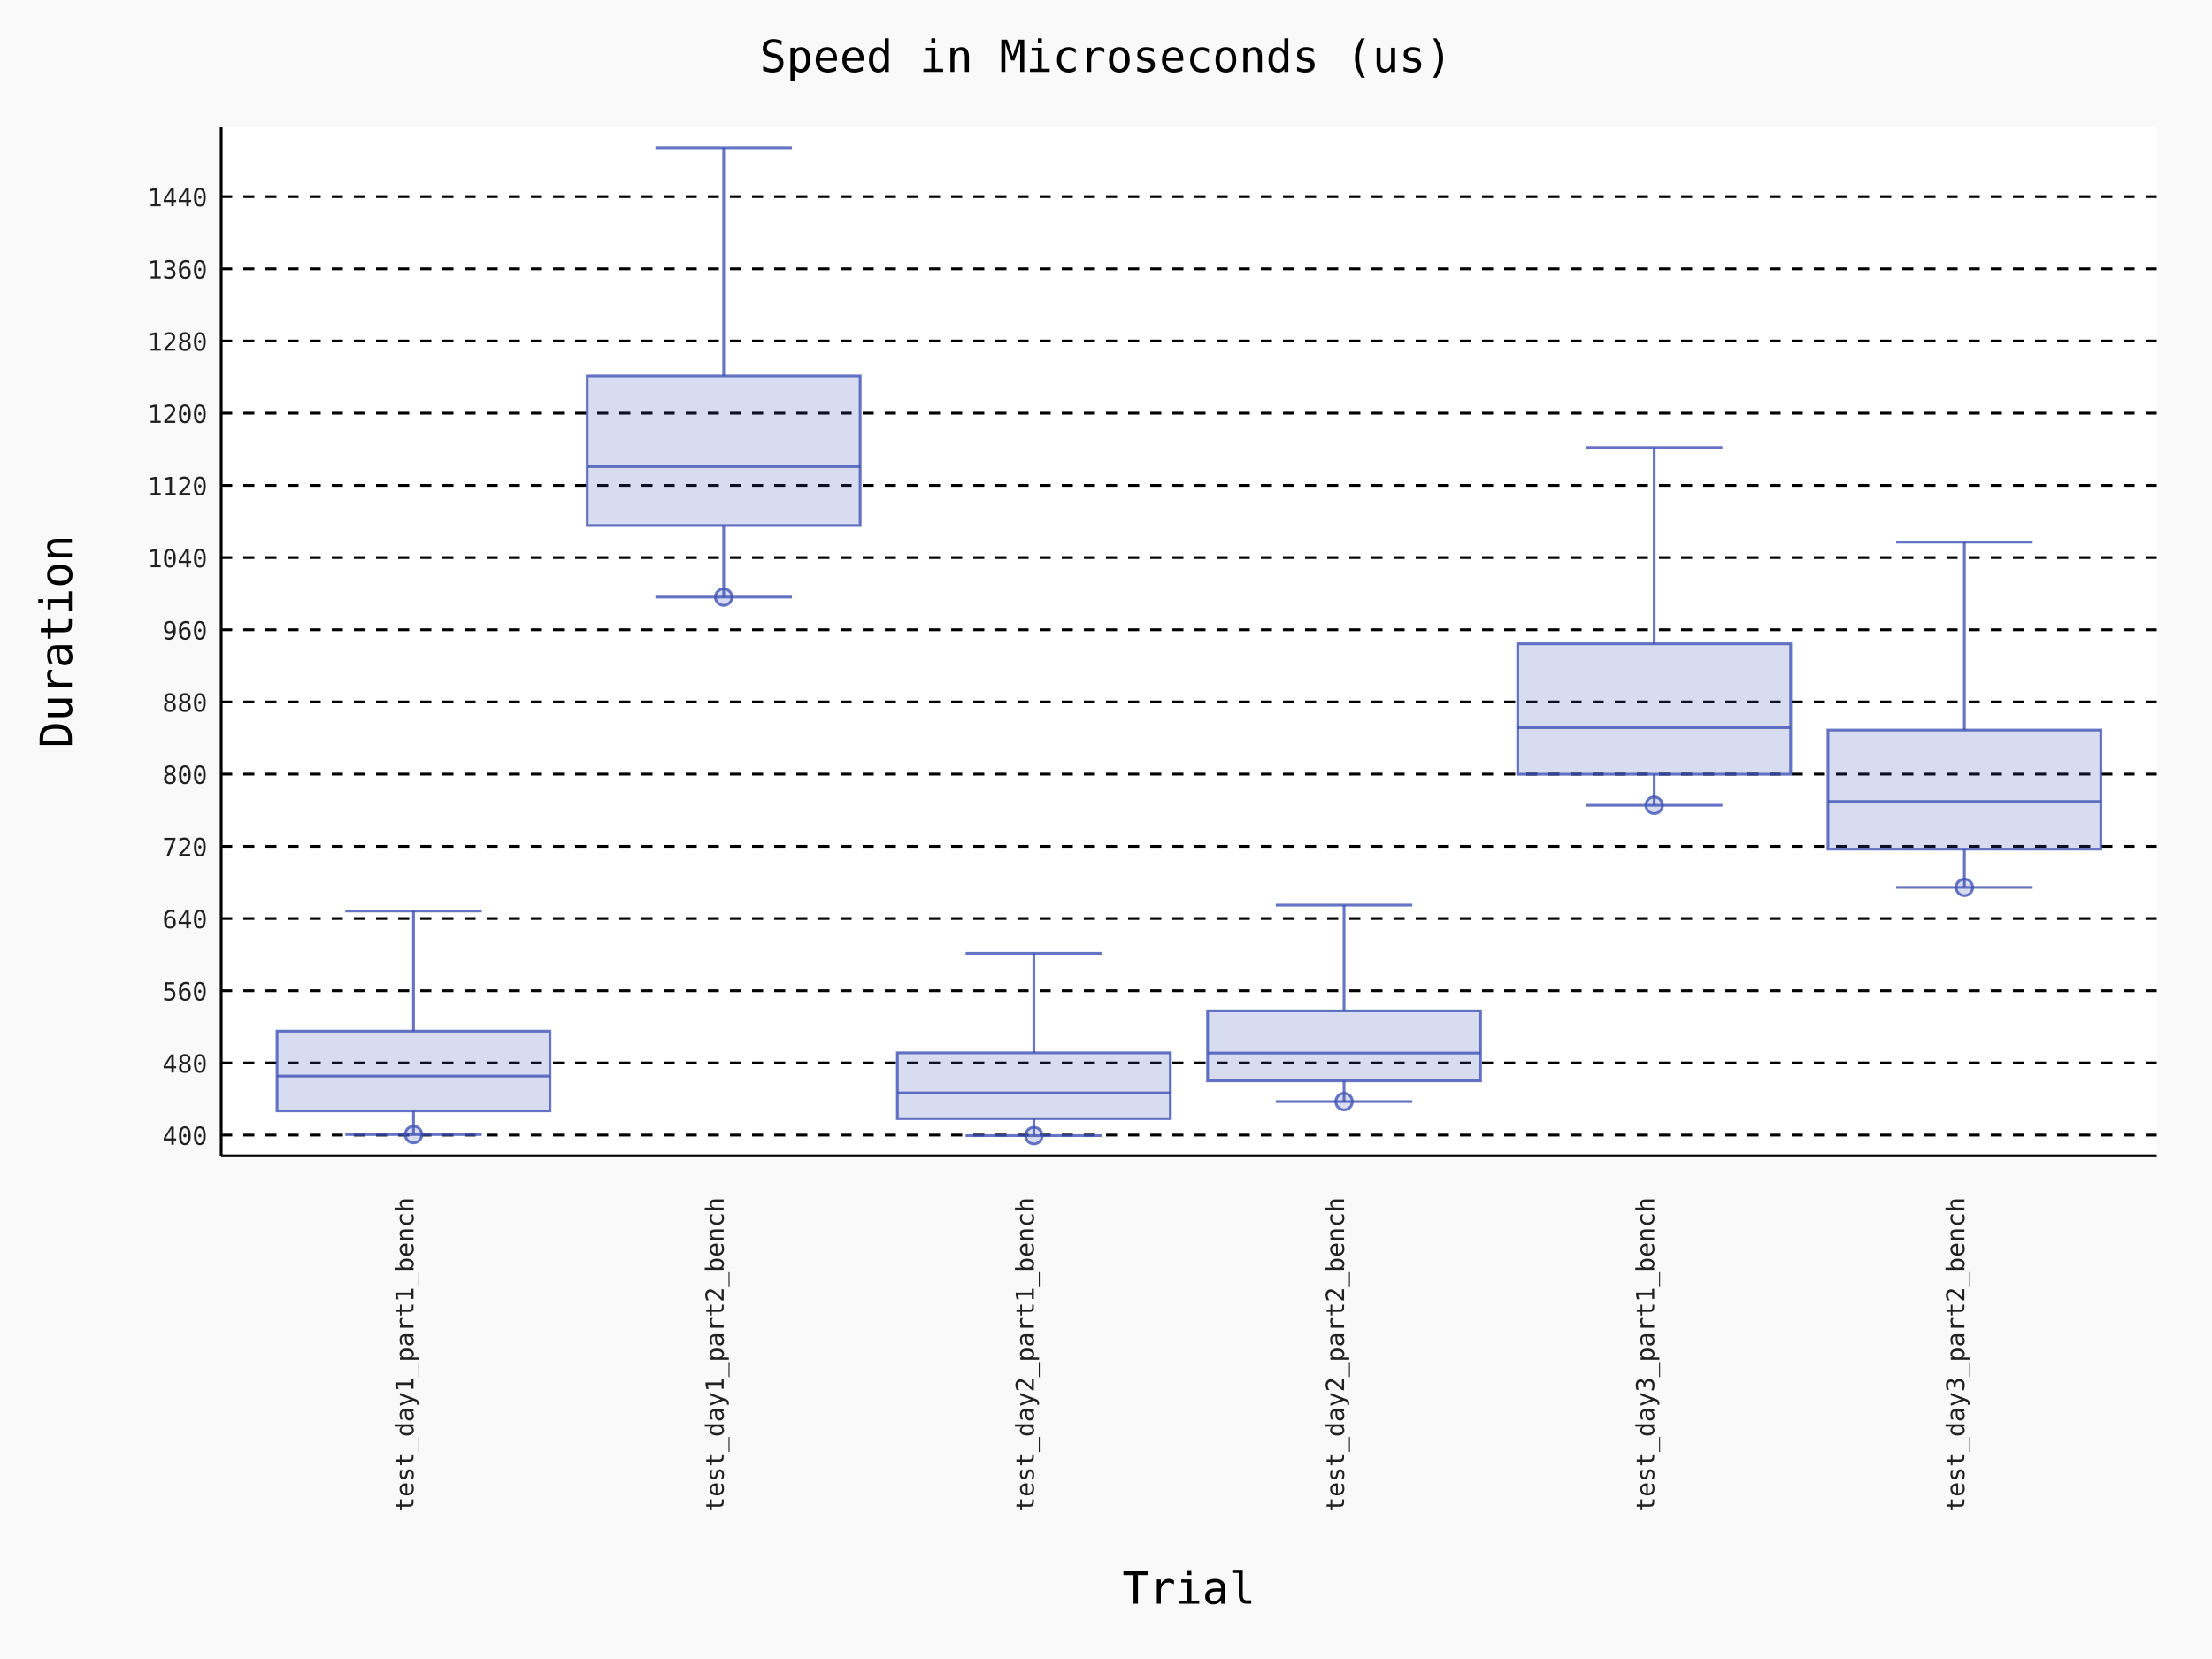
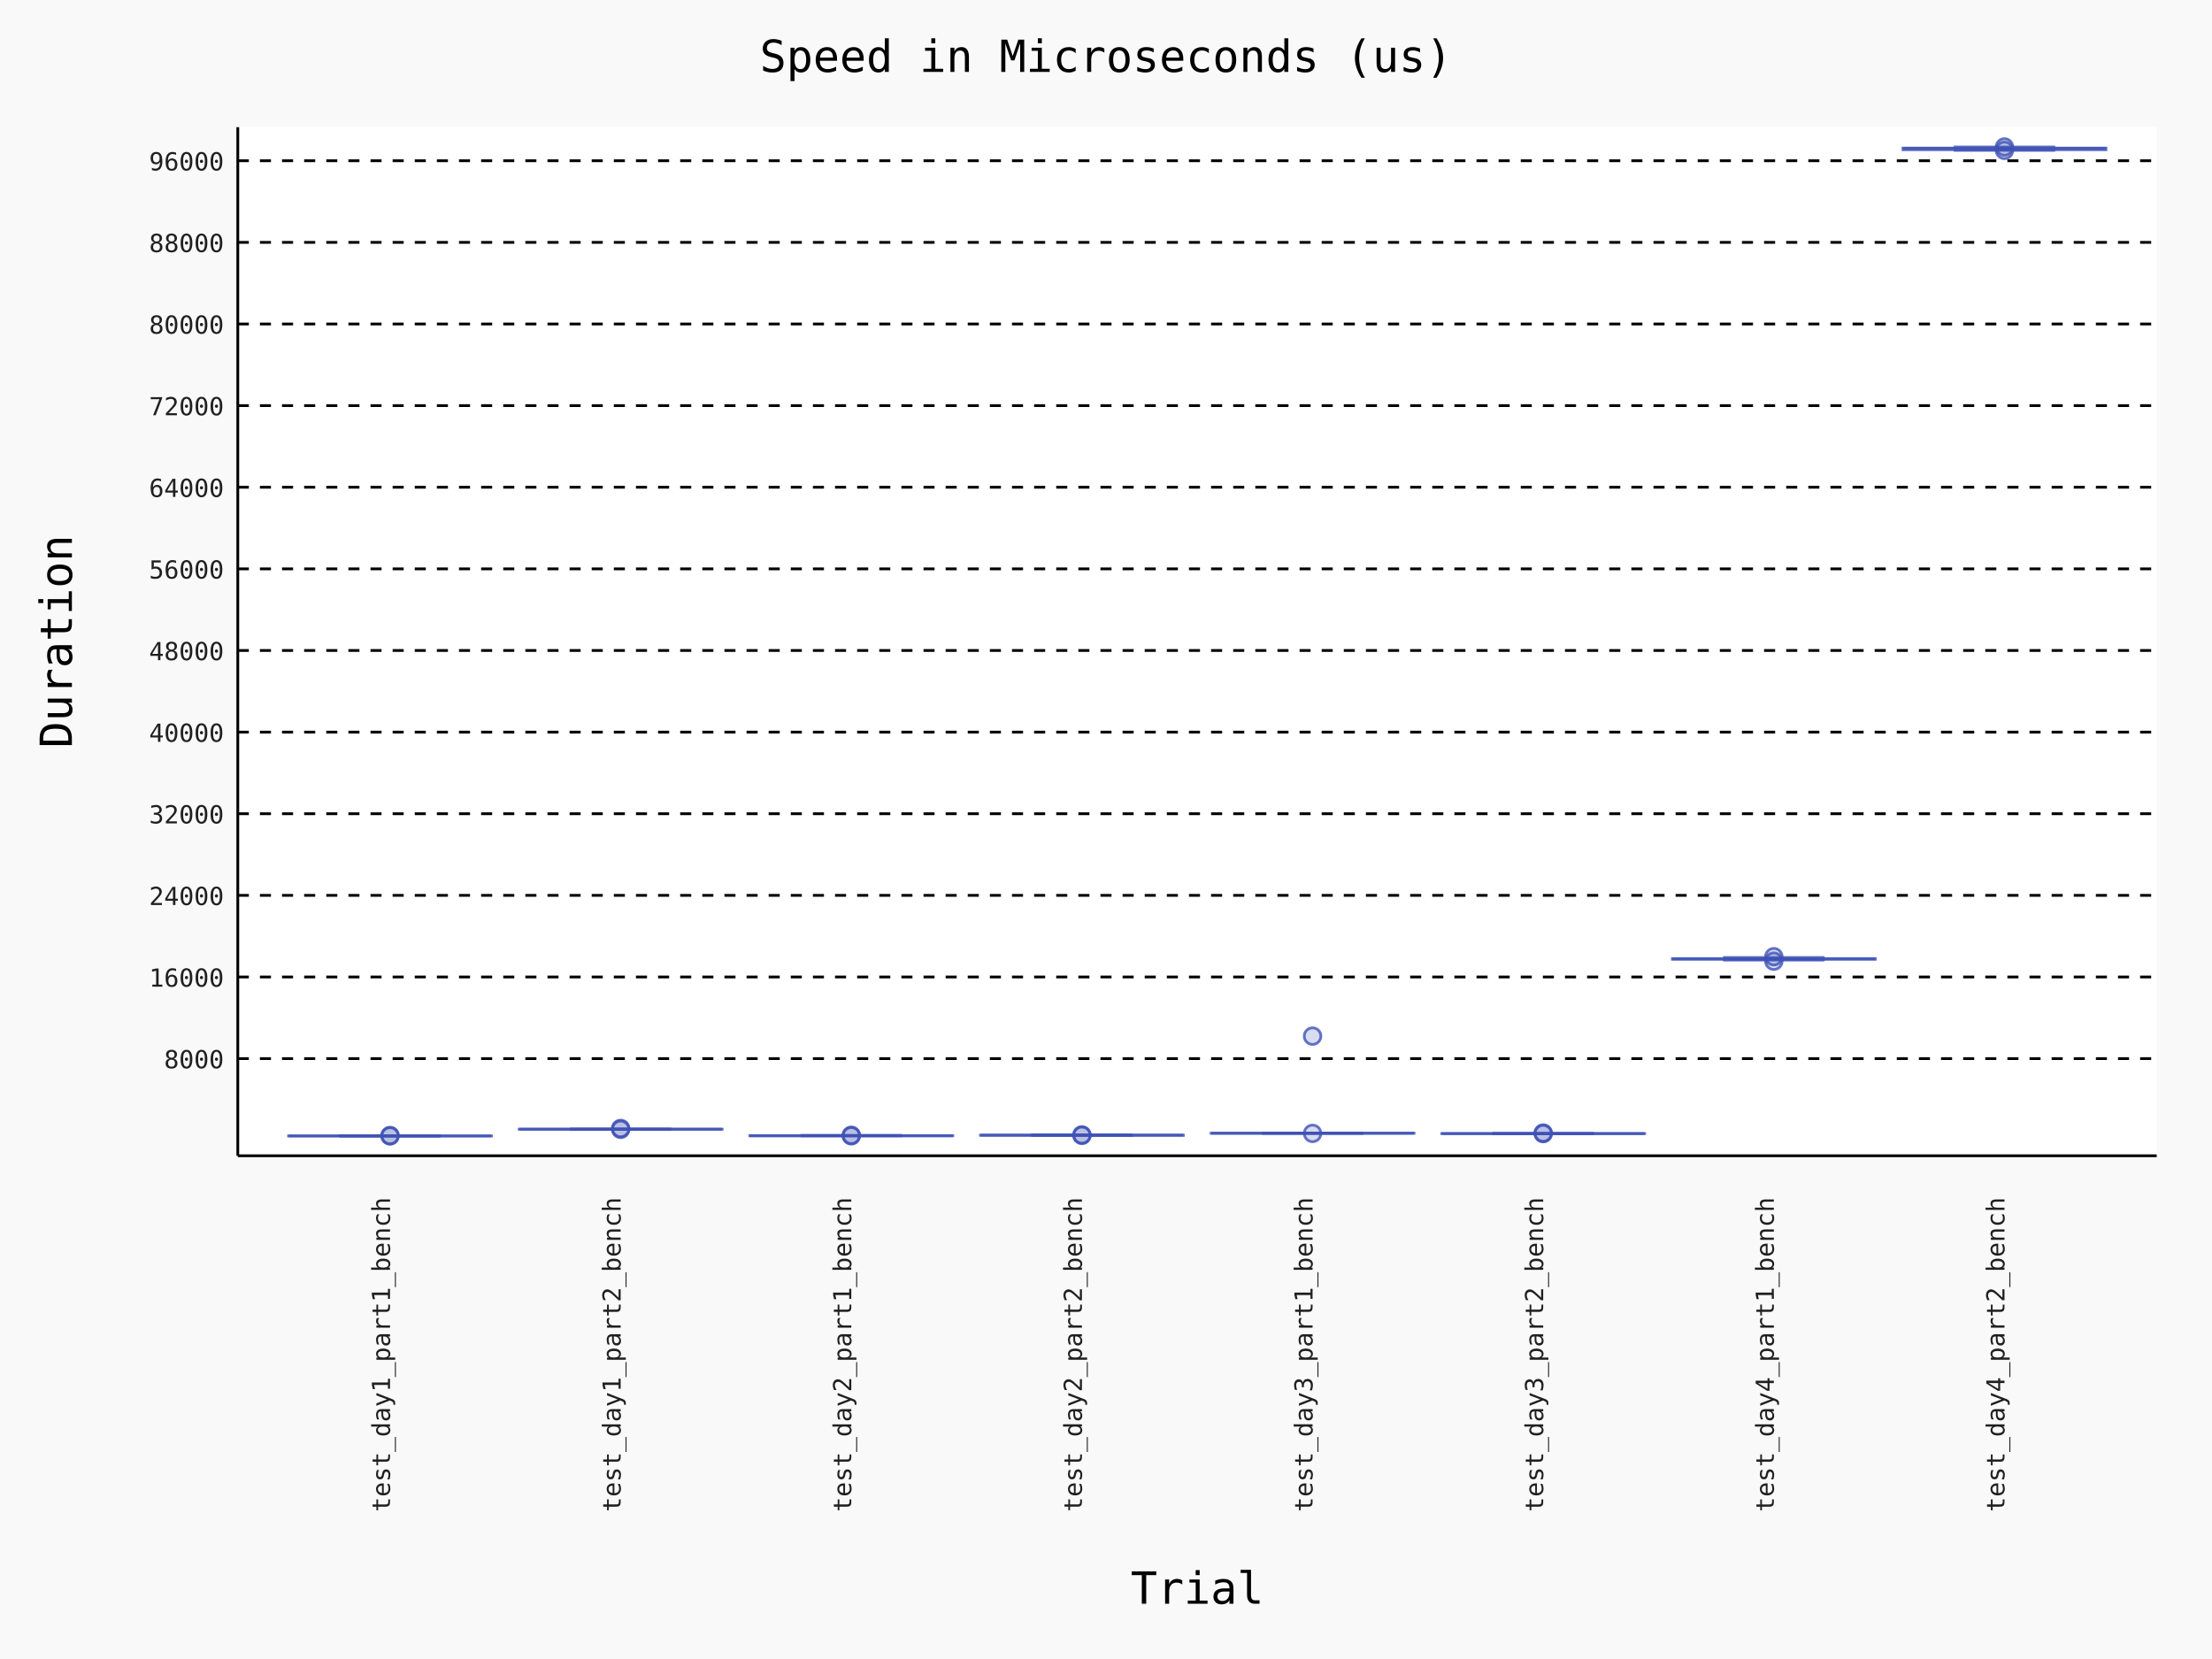
- <svg xmlns="http://www.w3.org/2000/svg" id="chart-e43beba0-d74d-4ccf-86fa-d46b69de7b92" class="pygal-chart" viewBox="0 0 800 600">
+ <svg xmlns="http://www.w3.org/2000/svg" id="chart-bc0a6fbd-2008-4a5d-a124-a71613ed38ad" class="pygal-chart" viewBox="0 0 800 600">
  <defs>
-     <style type="text/css">#chart-e43beba0-d74d-4ccf-86fa-d46b69de7b92{-webkit-user-select:none;-webkit-font-smoothing:antialiased;font-family:Consolas,"Deja Vu Sans Mono","Bitstream Vera Sans Mono","Courier New",monospace}#chart-e43beba0-d74d-4ccf-86fa-d46b69de7b92 .title{font-family:Consolas,"Deja Vu Sans Mono","Bitstream Vera Sans Mono","Courier New",monospace;font-size:16px}#chart-e43beba0-d74d-4ccf-86fa-d46b69de7b92 .legends .legend text{font-family:Consolas,"Deja Vu Sans Mono","Bitstream Vera Sans Mono","Courier New",monospace;font-size:14px}#chart-e43beba0-d74d-4ccf-86fa-d46b69de7b92 .axis text{font-family:Consolas,"Deja Vu Sans Mono","Bitstream Vera Sans Mono","Courier New",monospace;font-size:10px}#chart-e43beba0-d74d-4ccf-86fa-d46b69de7b92 .axis text.major{font-family:Consolas,"Deja Vu Sans Mono","Bitstream Vera Sans Mono","Courier New",monospace;font-size:10px}#chart-e43beba0-d74d-4ccf-86fa-d46b69de7b92 .text-overlay text.value{font-family:Consolas,"Deja Vu Sans Mono","Bitstream Vera Sans Mono","Courier New",monospace;font-size:16px}#chart-e43beba0-d74d-4ccf-86fa-d46b69de7b92 .text-overlay text.label{font-family:Consolas,"Deja Vu Sans Mono","Bitstream Vera Sans Mono","Courier New",monospace;font-size:10px}#chart-e43beba0-d74d-4ccf-86fa-d46b69de7b92 .tooltip{font-family:Consolas,"Deja Vu Sans Mono","Bitstream Vera Sans Mono","Courier New",monospace;font-size:14px}#chart-e43beba0-d74d-4ccf-86fa-d46b69de7b92 text.no_data{font-family:Consolas,"Deja Vu Sans Mono","Bitstream Vera Sans Mono","Courier New",monospace;font-size:64px}
- #chart-e43beba0-d74d-4ccf-86fa-d46b69de7b92{background-color:rgba(249,249,249,1)}#chart-e43beba0-d74d-4ccf-86fa-d46b69de7b92 path,#chart-e43beba0-d74d-4ccf-86fa-d46b69de7b92 line,#chart-e43beba0-d74d-4ccf-86fa-d46b69de7b92 rect,#chart-e43beba0-d74d-4ccf-86fa-d46b69de7b92 circle{-webkit-transition:150ms;-moz-transition:150ms;transition:150ms}#chart-e43beba0-d74d-4ccf-86fa-d46b69de7b92 .graph &gt; .background{fill:rgba(249,249,249,1)}#chart-e43beba0-d74d-4ccf-86fa-d46b69de7b92 .plot &gt; .background{fill:rgba(255,255,255,1)}#chart-e43beba0-d74d-4ccf-86fa-d46b69de7b92 .graph{fill:rgba(0,0,0,.87)}#chart-e43beba0-d74d-4ccf-86fa-d46b69de7b92 text.no_data{fill:rgba(0,0,0,1)}#chart-e43beba0-d74d-4ccf-86fa-d46b69de7b92 .title{fill:rgba(0,0,0,1)}#chart-e43beba0-d74d-4ccf-86fa-d46b69de7b92 .legends .legend text{fill:rgba(0,0,0,.87)}#chart-e43beba0-d74d-4ccf-86fa-d46b69de7b92 .legends .legend:hover text{fill:rgba(0,0,0,1)}#chart-e43beba0-d74d-4ccf-86fa-d46b69de7b92 .axis .line{stroke:rgba(0,0,0,1)}#chart-e43beba0-d74d-4ccf-86fa-d46b69de7b92 .axis .guide.line{stroke:rgba(0,0,0,.54)}#chart-e43beba0-d74d-4ccf-86fa-d46b69de7b92 .axis .major.line{stroke:rgba(0,0,0,.87)}#chart-e43beba0-d74d-4ccf-86fa-d46b69de7b92 .axis text.major{fill:rgba(0,0,0,1)}#chart-e43beba0-d74d-4ccf-86fa-d46b69de7b92 .axis.y .guides:hover .guide.line,#chart-e43beba0-d74d-4ccf-86fa-d46b69de7b92 .line-graph .axis.x .guides:hover .guide.line,#chart-e43beba0-d74d-4ccf-86fa-d46b69de7b92 .stackedline-graph .axis.x .guides:hover .guide.line,#chart-e43beba0-d74d-4ccf-86fa-d46b69de7b92 .xy-graph .axis.x .guides:hover .guide.line{stroke:rgba(0,0,0,1)}#chart-e43beba0-d74d-4ccf-86fa-d46b69de7b92 .axis .guides:hover text{fill:rgba(0,0,0,1)}#chart-e43beba0-d74d-4ccf-86fa-d46b69de7b92 .reactive{fill-opacity:.7;stroke-opacity:.8;stroke-width:1}#chart-e43beba0-d74d-4ccf-86fa-d46b69de7b92 .ci{stroke:rgba(0,0,0,.87)}#chart-e43beba0-d74d-4ccf-86fa-d46b69de7b92 .reactive.active,#chart-e43beba0-d74d-4ccf-86fa-d46b69de7b92 .active .reactive{fill-opacity:.8;stroke-opacity:.9;stroke-width:4}#chart-e43beba0-d74d-4ccf-86fa-d46b69de7b92 .ci .reactive.active{stroke-width:1.5}#chart-e43beba0-d74d-4ccf-86fa-d46b69de7b92 .series text{fill:rgba(0,0,0,1)}#chart-e43beba0-d74d-4ccf-86fa-d46b69de7b92 .tooltip rect{fill:rgba(255,255,255,1);stroke:rgba(0,0,0,1);-webkit-transition:opacity 150ms;-moz-transition:opacity 150ms;transition:opacity 150ms}#chart-e43beba0-d74d-4ccf-86fa-d46b69de7b92 .tooltip .label{fill:rgba(0,0,0,.87)}#chart-e43beba0-d74d-4ccf-86fa-d46b69de7b92 .tooltip .label{fill:rgba(0,0,0,.87)}#chart-e43beba0-d74d-4ccf-86fa-d46b69de7b92 .tooltip .legend{font-size:.8em;fill:rgba(0,0,0,.54)}#chart-e43beba0-d74d-4ccf-86fa-d46b69de7b92 .tooltip .x_label{font-size:.6em;fill:rgba(0,0,0,1)}#chart-e43beba0-d74d-4ccf-86fa-d46b69de7b92 .tooltip .xlink{font-size:.5em;text-decoration:underline}#chart-e43beba0-d74d-4ccf-86fa-d46b69de7b92 .tooltip .value{font-size:1.5em}#chart-e43beba0-d74d-4ccf-86fa-d46b69de7b92 .bound{font-size:.5em}#chart-e43beba0-d74d-4ccf-86fa-d46b69de7b92 .max-value{font-size:.75em;fill:rgba(0,0,0,.54)}#chart-e43beba0-d74d-4ccf-86fa-d46b69de7b92 .map-element{fill:rgba(255,255,255,1);stroke:rgba(0,0,0,.54) !important}#chart-e43beba0-d74d-4ccf-86fa-d46b69de7b92 .map-element .reactive{fill-opacity:inherit;stroke-opacity:inherit}#chart-e43beba0-d74d-4ccf-86fa-d46b69de7b92 .color-0,#chart-e43beba0-d74d-4ccf-86fa-d46b69de7b92 .color-0 a:visited{stroke:#3F51B5;fill:#3F51B5}#chart-e43beba0-d74d-4ccf-86fa-d46b69de7b92 .color-1,#chart-e43beba0-d74d-4ccf-86fa-d46b69de7b92 .color-1 a:visited{stroke:#3F51B5;fill:#3F51B5}#chart-e43beba0-d74d-4ccf-86fa-d46b69de7b92 .color-2,#chart-e43beba0-d74d-4ccf-86fa-d46b69de7b92 .color-2 a:visited{stroke:#3F51B5;fill:#3F51B5}#chart-e43beba0-d74d-4ccf-86fa-d46b69de7b92 .color-3,#chart-e43beba0-d74d-4ccf-86fa-d46b69de7b92 .color-3 a:visited{stroke:#3F51B5;fill:#3F51B5}#chart-e43beba0-d74d-4ccf-86fa-d46b69de7b92 .color-4,#chart-e43beba0-d74d-4ccf-86fa-d46b69de7b92 .color-4 a:visited{stroke:#3F51B5;fill:#3F51B5}#chart-e43beba0-d74d-4ccf-86fa-d46b69de7b92 .color-5,#chart-e43beba0-d74d-4ccf-86fa-d46b69de7b92 .color-5 a:visited{stroke:#3F51B5;fill:#3F51B5}#chart-e43beba0-d74d-4ccf-86fa-d46b69de7b92 .text-overlay .color-0 text{fill:black}#chart-e43beba0-d74d-4ccf-86fa-d46b69de7b92 .text-overlay .color-1 text{fill:black}#chart-e43beba0-d74d-4ccf-86fa-d46b69de7b92 .text-overlay .color-2 text{fill:black}#chart-e43beba0-d74d-4ccf-86fa-d46b69de7b92 .text-overlay .color-3 text{fill:black}#chart-e43beba0-d74d-4ccf-86fa-d46b69de7b92 .text-overlay .color-4 text{fill:black}#chart-e43beba0-d74d-4ccf-86fa-d46b69de7b92 .text-overlay .color-5 text{fill:black}
- #chart-e43beba0-d74d-4ccf-86fa-d46b69de7b92 text.no_data{text-anchor:middle}#chart-e43beba0-d74d-4ccf-86fa-d46b69de7b92 .guide.line{fill:none}#chart-e43beba0-d74d-4ccf-86fa-d46b69de7b92 .centered{text-anchor:middle}#chart-e43beba0-d74d-4ccf-86fa-d46b69de7b92 .title{text-anchor:middle}#chart-e43beba0-d74d-4ccf-86fa-d46b69de7b92 .legends .legend text{fill-opacity:1}#chart-e43beba0-d74d-4ccf-86fa-d46b69de7b92 .axis.x text{text-anchor:middle}#chart-e43beba0-d74d-4ccf-86fa-d46b69de7b92 .axis.x:not(.web) text[transform]{text-anchor:start}#chart-e43beba0-d74d-4ccf-86fa-d46b69de7b92 .axis.x:not(.web) text[transform].backwards{text-anchor:end}#chart-e43beba0-d74d-4ccf-86fa-d46b69de7b92 .axis.y text{text-anchor:end}#chart-e43beba0-d74d-4ccf-86fa-d46b69de7b92 .axis.y text[transform].backwards{text-anchor:start}#chart-e43beba0-d74d-4ccf-86fa-d46b69de7b92 .axis.y2 text{text-anchor:start}#chart-e43beba0-d74d-4ccf-86fa-d46b69de7b92 .axis.y2 text[transform].backwards{text-anchor:end}#chart-e43beba0-d74d-4ccf-86fa-d46b69de7b92 .axis .guide.line{stroke-dasharray:4,4;stroke:black}#chart-e43beba0-d74d-4ccf-86fa-d46b69de7b92 .axis .major.guide.line{stroke-dasharray:6,6;stroke:black}#chart-e43beba0-d74d-4ccf-86fa-d46b69de7b92 .horizontal .axis.y .guide.line,#chart-e43beba0-d74d-4ccf-86fa-d46b69de7b92 .horizontal .axis.y2 .guide.line,#chart-e43beba0-d74d-4ccf-86fa-d46b69de7b92 .vertical .axis.x .guide.line{opacity:0}#chart-e43beba0-d74d-4ccf-86fa-d46b69de7b92 .horizontal .axis.always_show .guide.line,#chart-e43beba0-d74d-4ccf-86fa-d46b69de7b92 .vertical .axis.always_show .guide.line{opacity:1 !important}#chart-e43beba0-d74d-4ccf-86fa-d46b69de7b92 .axis.y .guides:hover .guide.line,#chart-e43beba0-d74d-4ccf-86fa-d46b69de7b92 .axis.y2 .guides:hover .guide.line,#chart-e43beba0-d74d-4ccf-86fa-d46b69de7b92 .axis.x .guides:hover .guide.line{opacity:1}#chart-e43beba0-d74d-4ccf-86fa-d46b69de7b92 .axis .guides:hover text{opacity:1}#chart-e43beba0-d74d-4ccf-86fa-d46b69de7b92 .nofill{fill:none}#chart-e43beba0-d74d-4ccf-86fa-d46b69de7b92 .subtle-fill{fill-opacity:.2}#chart-e43beba0-d74d-4ccf-86fa-d46b69de7b92 .dot{stroke-width:1px;fill-opacity:1;stroke-opacity:1}#chart-e43beba0-d74d-4ccf-86fa-d46b69de7b92 .dot.active{stroke-width:5px}#chart-e43beba0-d74d-4ccf-86fa-d46b69de7b92 .dot.negative{fill:transparent}#chart-e43beba0-d74d-4ccf-86fa-d46b69de7b92 text,#chart-e43beba0-d74d-4ccf-86fa-d46b69de7b92 tspan{stroke:none !important}#chart-e43beba0-d74d-4ccf-86fa-d46b69de7b92 .series text.active{opacity:1}#chart-e43beba0-d74d-4ccf-86fa-d46b69de7b92 .tooltip rect{fill-opacity:.95;stroke-width:.5}#chart-e43beba0-d74d-4ccf-86fa-d46b69de7b92 .tooltip text{fill-opacity:1}#chart-e43beba0-d74d-4ccf-86fa-d46b69de7b92 .showable{visibility:hidden}#chart-e43beba0-d74d-4ccf-86fa-d46b69de7b92 .showable.shown{visibility:visible}#chart-e43beba0-d74d-4ccf-86fa-d46b69de7b92 .gauge-background{fill:rgba(229,229,229,1);stroke:none}#chart-e43beba0-d74d-4ccf-86fa-d46b69de7b92 .bg-lines{stroke:rgba(249,249,249,1);stroke-width:2px}
+     <style type="text/css">#chart-bc0a6fbd-2008-4a5d-a124-a71613ed38ad{-webkit-user-select:none;-webkit-font-smoothing:antialiased;font-family:Consolas,"Deja Vu Sans Mono","Bitstream Vera Sans Mono","Courier New",monospace}#chart-bc0a6fbd-2008-4a5d-a124-a71613ed38ad .title{font-family:Consolas,"Deja Vu Sans Mono","Bitstream Vera Sans Mono","Courier New",monospace;font-size:16px}#chart-bc0a6fbd-2008-4a5d-a124-a71613ed38ad .legends .legend text{font-family:Consolas,"Deja Vu Sans Mono","Bitstream Vera Sans Mono","Courier New",monospace;font-size:14px}#chart-bc0a6fbd-2008-4a5d-a124-a71613ed38ad .axis text{font-family:Consolas,"Deja Vu Sans Mono","Bitstream Vera Sans Mono","Courier New",monospace;font-size:10px}#chart-bc0a6fbd-2008-4a5d-a124-a71613ed38ad .axis text.major{font-family:Consolas,"Deja Vu Sans Mono","Bitstream Vera Sans Mono","Courier New",monospace;font-size:10px}#chart-bc0a6fbd-2008-4a5d-a124-a71613ed38ad .text-overlay text.value{font-family:Consolas,"Deja Vu Sans Mono","Bitstream Vera Sans Mono","Courier New",monospace;font-size:16px}#chart-bc0a6fbd-2008-4a5d-a124-a71613ed38ad .text-overlay text.label{font-family:Consolas,"Deja Vu Sans Mono","Bitstream Vera Sans Mono","Courier New",monospace;font-size:10px}#chart-bc0a6fbd-2008-4a5d-a124-a71613ed38ad .tooltip{font-family:Consolas,"Deja Vu Sans Mono","Bitstream Vera Sans Mono","Courier New",monospace;font-size:14px}#chart-bc0a6fbd-2008-4a5d-a124-a71613ed38ad text.no_data{font-family:Consolas,"Deja Vu Sans Mono","Bitstream Vera Sans Mono","Courier New",monospace;font-size:64px}
+ #chart-bc0a6fbd-2008-4a5d-a124-a71613ed38ad{background-color:rgba(249,249,249,1)}#chart-bc0a6fbd-2008-4a5d-a124-a71613ed38ad path,#chart-bc0a6fbd-2008-4a5d-a124-a71613ed38ad line,#chart-bc0a6fbd-2008-4a5d-a124-a71613ed38ad rect,#chart-bc0a6fbd-2008-4a5d-a124-a71613ed38ad circle{-webkit-transition:150ms;-moz-transition:150ms;transition:150ms}#chart-bc0a6fbd-2008-4a5d-a124-a71613ed38ad .graph &gt; .background{fill:rgba(249,249,249,1)}#chart-bc0a6fbd-2008-4a5d-a124-a71613ed38ad .plot &gt; .background{fill:rgba(255,255,255,1)}#chart-bc0a6fbd-2008-4a5d-a124-a71613ed38ad .graph{fill:rgba(0,0,0,.87)}#chart-bc0a6fbd-2008-4a5d-a124-a71613ed38ad text.no_data{fill:rgba(0,0,0,1)}#chart-bc0a6fbd-2008-4a5d-a124-a71613ed38ad .title{fill:rgba(0,0,0,1)}#chart-bc0a6fbd-2008-4a5d-a124-a71613ed38ad .legends .legend text{fill:rgba(0,0,0,.87)}#chart-bc0a6fbd-2008-4a5d-a124-a71613ed38ad .legends .legend:hover text{fill:rgba(0,0,0,1)}#chart-bc0a6fbd-2008-4a5d-a124-a71613ed38ad .axis .line{stroke:rgba(0,0,0,1)}#chart-bc0a6fbd-2008-4a5d-a124-a71613ed38ad .axis .guide.line{stroke:rgba(0,0,0,.54)}#chart-bc0a6fbd-2008-4a5d-a124-a71613ed38ad .axis .major.line{stroke:rgba(0,0,0,.87)}#chart-bc0a6fbd-2008-4a5d-a124-a71613ed38ad .axis text.major{fill:rgba(0,0,0,1)}#chart-bc0a6fbd-2008-4a5d-a124-a71613ed38ad .axis.y .guides:hover .guide.line,#chart-bc0a6fbd-2008-4a5d-a124-a71613ed38ad .line-graph .axis.x .guides:hover .guide.line,#chart-bc0a6fbd-2008-4a5d-a124-a71613ed38ad .stackedline-graph .axis.x .guides:hover .guide.line,#chart-bc0a6fbd-2008-4a5d-a124-a71613ed38ad .xy-graph .axis.x .guides:hover .guide.line{stroke:rgba(0,0,0,1)}#chart-bc0a6fbd-2008-4a5d-a124-a71613ed38ad .axis .guides:hover text{fill:rgba(0,0,0,1)}#chart-bc0a6fbd-2008-4a5d-a124-a71613ed38ad .reactive{fill-opacity:.7;stroke-opacity:.8;stroke-width:1}#chart-bc0a6fbd-2008-4a5d-a124-a71613ed38ad .ci{stroke:rgba(0,0,0,.87)}#chart-bc0a6fbd-2008-4a5d-a124-a71613ed38ad .reactive.active,#chart-bc0a6fbd-2008-4a5d-a124-a71613ed38ad .active .reactive{fill-opacity:.8;stroke-opacity:.9;stroke-width:4}#chart-bc0a6fbd-2008-4a5d-a124-a71613ed38ad .ci .reactive.active{stroke-width:1.5}#chart-bc0a6fbd-2008-4a5d-a124-a71613ed38ad .series text{fill:rgba(0,0,0,1)}#chart-bc0a6fbd-2008-4a5d-a124-a71613ed38ad .tooltip rect{fill:rgba(255,255,255,1);stroke:rgba(0,0,0,1);-webkit-transition:opacity 150ms;-moz-transition:opacity 150ms;transition:opacity 150ms}#chart-bc0a6fbd-2008-4a5d-a124-a71613ed38ad .tooltip .label{fill:rgba(0,0,0,.87)}#chart-bc0a6fbd-2008-4a5d-a124-a71613ed38ad .tooltip .label{fill:rgba(0,0,0,.87)}#chart-bc0a6fbd-2008-4a5d-a124-a71613ed38ad .tooltip .legend{font-size:.8em;fill:rgba(0,0,0,.54)}#chart-bc0a6fbd-2008-4a5d-a124-a71613ed38ad .tooltip .x_label{font-size:.6em;fill:rgba(0,0,0,1)}#chart-bc0a6fbd-2008-4a5d-a124-a71613ed38ad .tooltip .xlink{font-size:.5em;text-decoration:underline}#chart-bc0a6fbd-2008-4a5d-a124-a71613ed38ad .tooltip .value{font-size:1.5em}#chart-bc0a6fbd-2008-4a5d-a124-a71613ed38ad .bound{font-size:.5em}#chart-bc0a6fbd-2008-4a5d-a124-a71613ed38ad .max-value{font-size:.75em;fill:rgba(0,0,0,.54)}#chart-bc0a6fbd-2008-4a5d-a124-a71613ed38ad .map-element{fill:rgba(255,255,255,1);stroke:rgba(0,0,0,.54) !important}#chart-bc0a6fbd-2008-4a5d-a124-a71613ed38ad .map-element .reactive{fill-opacity:inherit;stroke-opacity:inherit}#chart-bc0a6fbd-2008-4a5d-a124-a71613ed38ad .color-0,#chart-bc0a6fbd-2008-4a5d-a124-a71613ed38ad .color-0 a:visited{stroke:#3F51B5;fill:#3F51B5}#chart-bc0a6fbd-2008-4a5d-a124-a71613ed38ad .color-1,#chart-bc0a6fbd-2008-4a5d-a124-a71613ed38ad .color-1 a:visited{stroke:#3F51B5;fill:#3F51B5}#chart-bc0a6fbd-2008-4a5d-a124-a71613ed38ad .color-2,#chart-bc0a6fbd-2008-4a5d-a124-a71613ed38ad .color-2 a:visited{stroke:#3F51B5;fill:#3F51B5}#chart-bc0a6fbd-2008-4a5d-a124-a71613ed38ad .color-3,#chart-bc0a6fbd-2008-4a5d-a124-a71613ed38ad .color-3 a:visited{stroke:#3F51B5;fill:#3F51B5}#chart-bc0a6fbd-2008-4a5d-a124-a71613ed38ad .color-4,#chart-bc0a6fbd-2008-4a5d-a124-a71613ed38ad .color-4 a:visited{stroke:#3F51B5;fill:#3F51B5}#chart-bc0a6fbd-2008-4a5d-a124-a71613ed38ad .color-5,#chart-bc0a6fbd-2008-4a5d-a124-a71613ed38ad .color-5 a:visited{stroke:#3F51B5;fill:#3F51B5}#chart-bc0a6fbd-2008-4a5d-a124-a71613ed38ad .color-6,#chart-bc0a6fbd-2008-4a5d-a124-a71613ed38ad .color-6 a:visited{stroke:#3F51B5;fill:#3F51B5}#chart-bc0a6fbd-2008-4a5d-a124-a71613ed38ad .color-7,#chart-bc0a6fbd-2008-4a5d-a124-a71613ed38ad .color-7 a:visited{stroke:#3F51B5;fill:#3F51B5}#chart-bc0a6fbd-2008-4a5d-a124-a71613ed38ad .text-overlay .color-0 text{fill:black}#chart-bc0a6fbd-2008-4a5d-a124-a71613ed38ad .text-overlay .color-1 text{fill:black}#chart-bc0a6fbd-2008-4a5d-a124-a71613ed38ad .text-overlay .color-2 text{fill:black}#chart-bc0a6fbd-2008-4a5d-a124-a71613ed38ad .text-overlay .color-3 text{fill:black}#chart-bc0a6fbd-2008-4a5d-a124-a71613ed38ad .text-overlay .color-4 text{fill:black}#chart-bc0a6fbd-2008-4a5d-a124-a71613ed38ad .text-overlay .color-5 text{fill:black}#chart-bc0a6fbd-2008-4a5d-a124-a71613ed38ad .text-overlay .color-6 text{fill:black}#chart-bc0a6fbd-2008-4a5d-a124-a71613ed38ad .text-overlay .color-7 text{fill:black}
+ #chart-bc0a6fbd-2008-4a5d-a124-a71613ed38ad text.no_data{text-anchor:middle}#chart-bc0a6fbd-2008-4a5d-a124-a71613ed38ad .guide.line{fill:none}#chart-bc0a6fbd-2008-4a5d-a124-a71613ed38ad .centered{text-anchor:middle}#chart-bc0a6fbd-2008-4a5d-a124-a71613ed38ad .title{text-anchor:middle}#chart-bc0a6fbd-2008-4a5d-a124-a71613ed38ad .legends .legend text{fill-opacity:1}#chart-bc0a6fbd-2008-4a5d-a124-a71613ed38ad .axis.x text{text-anchor:middle}#chart-bc0a6fbd-2008-4a5d-a124-a71613ed38ad .axis.x:not(.web) text[transform]{text-anchor:start}#chart-bc0a6fbd-2008-4a5d-a124-a71613ed38ad .axis.x:not(.web) text[transform].backwards{text-anchor:end}#chart-bc0a6fbd-2008-4a5d-a124-a71613ed38ad .axis.y text{text-anchor:end}#chart-bc0a6fbd-2008-4a5d-a124-a71613ed38ad .axis.y text[transform].backwards{text-anchor:start}#chart-bc0a6fbd-2008-4a5d-a124-a71613ed38ad .axis.y2 text{text-anchor:start}#chart-bc0a6fbd-2008-4a5d-a124-a71613ed38ad .axis.y2 text[transform].backwards{text-anchor:end}#chart-bc0a6fbd-2008-4a5d-a124-a71613ed38ad .axis .guide.line{stroke-dasharray:4,4;stroke:black}#chart-bc0a6fbd-2008-4a5d-a124-a71613ed38ad .axis .major.guide.line{stroke-dasharray:6,6;stroke:black}#chart-bc0a6fbd-2008-4a5d-a124-a71613ed38ad .horizontal .axis.y .guide.line,#chart-bc0a6fbd-2008-4a5d-a124-a71613ed38ad .horizontal .axis.y2 .guide.line,#chart-bc0a6fbd-2008-4a5d-a124-a71613ed38ad .vertical .axis.x .guide.line{opacity:0}#chart-bc0a6fbd-2008-4a5d-a124-a71613ed38ad .horizontal .axis.always_show .guide.line,#chart-bc0a6fbd-2008-4a5d-a124-a71613ed38ad .vertical .axis.always_show .guide.line{opacity:1 !important}#chart-bc0a6fbd-2008-4a5d-a124-a71613ed38ad .axis.y .guides:hover .guide.line,#chart-bc0a6fbd-2008-4a5d-a124-a71613ed38ad .axis.y2 .guides:hover .guide.line,#chart-bc0a6fbd-2008-4a5d-a124-a71613ed38ad .axis.x .guides:hover .guide.line{opacity:1}#chart-bc0a6fbd-2008-4a5d-a124-a71613ed38ad .axis .guides:hover text{opacity:1}#chart-bc0a6fbd-2008-4a5d-a124-a71613ed38ad .nofill{fill:none}#chart-bc0a6fbd-2008-4a5d-a124-a71613ed38ad .subtle-fill{fill-opacity:.2}#chart-bc0a6fbd-2008-4a5d-a124-a71613ed38ad .dot{stroke-width:1px;fill-opacity:1;stroke-opacity:1}#chart-bc0a6fbd-2008-4a5d-a124-a71613ed38ad .dot.active{stroke-width:5px}#chart-bc0a6fbd-2008-4a5d-a124-a71613ed38ad .dot.negative{fill:transparent}#chart-bc0a6fbd-2008-4a5d-a124-a71613ed38ad text,#chart-bc0a6fbd-2008-4a5d-a124-a71613ed38ad tspan{stroke:none !important}#chart-bc0a6fbd-2008-4a5d-a124-a71613ed38ad .series text.active{opacity:1}#chart-bc0a6fbd-2008-4a5d-a124-a71613ed38ad .tooltip rect{fill-opacity:.95;stroke-width:.5}#chart-bc0a6fbd-2008-4a5d-a124-a71613ed38ad .tooltip text{fill-opacity:1}#chart-bc0a6fbd-2008-4a5d-a124-a71613ed38ad .showable{visibility:hidden}#chart-bc0a6fbd-2008-4a5d-a124-a71613ed38ad .showable.shown{visibility:visible}#chart-bc0a6fbd-2008-4a5d-a124-a71613ed38ad .gauge-background{fill:rgba(229,229,229,1);stroke:none}#chart-bc0a6fbd-2008-4a5d-a124-a71613ed38ad .bg-lines{stroke:rgba(249,249,249,1);stroke-width:2px}
.tooltip .value{font-size:1em !important}.axis text{font-size:9px !important}</style>
  </defs>
  <g class="graph custombox-graph vertical">
    <rect x="0" y="0" width="800" height="600" class="background" />
-     <g transform="translate(80, 46)" class="plot">
-       <rect x="0" y="0" width="700.0" height="372.0" class="background" />
+     <g transform="translate(86, 46)" class="plot">
+       <rect x="0" y="0" width="694.0" height="372.0" class="background" />
      <g class="axis y always_show">
-         <path d="M0 372 h700" class="line" />
-         <g class="guides">
-           <path d="M0 364.52 h700" class="guide line" />
-           <text x="-5" y="368.02" class="">400</text>
-         </g>
-         <g class="guides">
-           <path d="M0 338.411 h700" class="guide line" />
-           <text x="-5" y="341.911" class="">480</text>
-         </g>
-         <g class="guides">
-           <path d="M0 312.302 h700" class="guide line" />
-           <text x="-5" y="315.802" class="">560</text>
-         </g>
-         <g class="guides">
-           <path d="M0 286.193 h700" class="guide line" />
-           <text x="-5" y="289.693" class="">640</text>
-         </g>
-         <g class="guides">
-           <path d="M0 260.084 h700" class="guide line" />
-           <text x="-5" y="263.584" class="">720</text>
-         </g>
-         <g class="guides">
-           <path d="M0 233.975 h700" class="guide line" />
-           <text x="-5" y="237.475" class="">800</text>
-         </g>
-         <g class="guides">
-           <path d="M0 207.866 h700" class="guide line" />
-           <text x="-5" y="211.366" class="">880</text>
-         </g>
-         <g class="guides">
-           <path d="M0 181.757 h700" class="guide line" />
-           <text x="-5" y="185.257" class="">960</text>
-         </g>
-         <g class="guides">
-           <path d="M0 155.648 h700" class="guide line" />
-           <text x="-5" y="159.148" class="">1040</text>
-         </g>
-         <g class="guides">
-           <path d="M0 129.539 h700" class="guide line" />
-           <text x="-5" y="133.039" class="">1120</text>
-         </g>
-         <g class="guides">
-           <path d="M0 103.431 h700" class="guide line" />
-           <text x="-5" y="106.931" class="">1200</text>
-         </g>
-         <g class="guides">
-           <path d="M0 77.322 h700" class="guide line" />
-           <text x="-5" y="80.822" class="">1280</text>
-         </g>
-         <g class="guides">
-           <path d="M0 51.213 h700" class="guide line" />
-           <text x="-5" y="54.713" class="">1360</text>
-         </g>
-         <g class="guides">
-           <path d="M0 25.104 h700" class="guide line" />
-           <text x="-5" y="28.604" class="">1440</text>
+         <path d="M0 372 h694" class="line" />
+         <g class="guides">
+           <path d="M0 336.857 h694" class="guide line" />
+           <text x="-5" y="340.357" class="">8000</text>
+         </g>
+         <g class="guides">
+           <path d="M0 307.337 h694" class="guide line" />
+           <text x="-5" y="310.837" class="">16000</text>
+         </g>
+         <g class="guides">
+           <path d="M0 277.817 h694" class="guide line" />
+           <text x="-5" y="281.317" class="">24000</text>
+         </g>
+         <g class="guides">
+           <path d="M0 248.297 h694" class="guide line" />
+           <text x="-5" y="251.797" class="">32000</text>
+         </g>
+         <g class="guides">
+           <path d="M0 218.777 h694" class="guide line" />
+           <text x="-5" y="222.277" class="">40000</text>
+         </g>
+         <g class="guides">
+           <path d="M0 189.256 h694" class="guide line" />
+           <text x="-5" y="192.756" class="">48000</text>
+         </g>
+         <g class="guides">
+           <path d="M0 159.736 h694" class="guide line" />
+           <text x="-5" y="163.236" class="">56000</text>
+         </g>
+         <g class="guides">
+           <path d="M0 130.216 h694" class="guide line" />
+           <text x="-5" y="133.716" class="">64000</text>
+         </g>
+         <g class="guides">
+           <path d="M0 100.696 h694" class="guide line" />
+           <text x="-5" y="104.196" class="">72000</text>
+         </g>
+         <g class="guides">
+           <path d="M0 71.176 h694" class="guide line" />
+           <text x="-5" y="74.676" class="">80000</text>
+         </g>
+         <g class="guides">
+           <path d="M0 41.656 h694" class="guide line" />
+           <text x="-5" y="45.156" class="">88000</text>
+         </g>
+         <g class="guides">
+           <path d="M0 12.135 h694" class="guide line" />
+           <text x="-5" y="15.635" class="">96000</text>
        </g>
      </g>
      <g class="axis x">
        <path d="M0 0 v372" class="line" />
        <g class="guides">
-           <path d="M69.551 0 v372" class="guide line" />
-           <text x="69.551" y="387.0" class="backwards" transform="rotate(270 69.55128 387)">test_day1_part1_bench</text>
-         </g>
-         <g class="guides">
-           <path d="M181.731 0 v372" class="guide line" />
-           <text x="181.731" y="387.0" class="backwards" transform="rotate(270 181.7308 387)">test_day1_part2_bench</text>
-         </g>
-         <g class="guides">
-           <path d="M293.91 0 v372" class="guide line" />
-           <text x="293.91" y="387.0" class="backwards" transform="rotate(270 293.9103 387)">test_day2_part1_bench</text>
-         </g>
-         <g class="guides">
-           <path d="M406.09 0 v372" class="guide line" />
-           <text x="406.09" y="387.0" class="backwards" transform="rotate(270 406.0897 387)">test_day2_part2_bench</text>
-         </g>
-         <g class="guides">
-           <path d="M518.269 0 v372" class="guide line" />
-           <text x="518.269" y="387.0" class="backwards" transform="rotate(270 518.2692 387)">test_day3_part1_bench</text>
-         </g>
-         <g class="guides">
-           <path d="M630.449 0 v372" class="guide line" />
-           <text x="630.449" y="387.0" class="backwards" transform="rotate(270 630.4487 387)">test_day3_part2_bench</text>
+           <path d="M55.053 0 v372" class="guide line" />
+           <text x="55.053" y="387.0" class="backwards" transform="rotate(270 55.05289 387)">test_day1_part1_bench</text>
+         </g>
+         <g class="guides">
+           <path d="M138.466 0 v372" class="guide line" />
+           <text x="138.466" y="387.0" class="backwards" transform="rotate(270 138.4663 387)">test_day1_part2_bench</text>
+         </g>
+         <g class="guides">
+           <path d="M221.88 0 v372" class="guide line" />
+           <text x="221.88" y="387.0" class="backwards" transform="rotate(270 221.8798 387)">test_day2_part1_bench</text>
+         </g>
+         <g class="guides">
+           <path d="M305.293 0 v372" class="guide line" />
+           <text x="305.293" y="387.0" class="backwards" transform="rotate(270 305.2933 387)">test_day2_part2_bench</text>
+         </g>
+         <g class="guides">
+           <path d="M388.707 0 v372" class="guide line" />
+           <text x="388.707" y="387.0" class="backwards" transform="rotate(270 388.7067 387)">test_day3_part1_bench</text>
+         </g>
+         <g class="guides">
+           <path d="M472.12 0 v372" class="guide line" />
+           <text x="472.12" y="387.0" class="backwards" transform="rotate(270 472.1202 387)">test_day3_part2_bench</text>
+         </g>
+         <g class="guides">
+           <path d="M555.534 0 v372" class="guide line" />
+           <text x="555.534" y="387.0" class="backwards" transform="rotate(270 555.5337 387)">test_day4_part1_bench</text>
+         </g>
+         <g class="guides">
+           <path d="M638.947 0 v372" class="guide line" />
+           <text x="638.947" y="387.0" class="backwards" transform="rotate(270 638.9471 387)">test_day4_part2_bench</text>
        </g>
      </g>
      <g class="series serie-0 color-0">
        <g class="boxes">
          <g class="box">
-             <path stroke-width="3" d="M44.872 364.323 L94.231 364.323" class="reactive tooltip-trigger" />
-             <path stroke-width="3" d="M20.192 343.174 L118.91 343.174" class="reactive tooltip-trigger" />
-             <path stroke-width="3" d="M44.872 283.483 L94.231 283.483" class="reactive tooltip-trigger" />
-             <path stroke-width="2" d="M69.551 364.323 L69.551 355.772" class="reactive tooltip-trigger" />
-             <path stroke-width="2" d="M69.551 283.483 L69.551 326.897" class="reactive tooltip-trigger" />
-             <rect x="20.192" y="326.897" height="28.875" width="98.718" class="subtle-fill reactive tooltip-trigger" />
-             <circle cx="69.551" cy="364.323" r="3" class="subtle-fill reactive tooltip-trigger" />
-             <circle cx="69.551" cy="-677.562" r="3" class="subtle-fill reactive tooltip-trigger" />
+             <path stroke-width="3" d="M36.702 364.843 L73.404 364.843" class="reactive tooltip-trigger" />
+             <path stroke-width="3" d="M18.351 364.83 L91.755 364.83" class="reactive tooltip-trigger" />
+             <path stroke-width="3" d="M36.702 364.81 L73.404 364.81" class="reactive tooltip-trigger" />
+             <path stroke-width="2" d="M55.053 364.843 L55.053 364.834" class="reactive tooltip-trigger" />
+             <path stroke-width="2" d="M55.053 364.81 L55.053 364.824" class="reactive tooltip-trigger" />
+             <rect x="18.351" y="364.824" height="0.009" width="73.404" class="subtle-fill reactive tooltip-trigger" />
+             <circle cx="55.053" cy="364.843" r="3" class="subtle-fill reactive tooltip-trigger" />
+             <circle cx="55.053" cy="364.666" r="3" class="subtle-fill reactive tooltip-trigger" />
          </g>
        </g>
      </g>
      <g class="series serie-1 color-1">
        <g class="boxes">
          <g class="box">
-             <path stroke-width="3" d="M157.051 169.94 L206.41 169.94" class="reactive tooltip-trigger" />
-             <path stroke-width="3" d="M132.372 122.748 L231.09 122.748" class="reactive tooltip-trigger" />
-             <path stroke-width="3" d="M157.051 7.411 L206.41 7.411" class="reactive tooltip-trigger" />
-             <path stroke-width="2" d="M181.731 169.94 L181.731 144.06" class="reactive tooltip-trigger" />
-             <path stroke-width="2" d="M181.731 7.411 L181.731 89.989" class="reactive tooltip-trigger" />
-             <rect x="132.372" y="89.989" height="54.071" width="98.718" class="subtle-fill reactive tooltip-trigger" />
-             <circle cx="181.731" cy="169.94" r="3" class="subtle-fill reactive tooltip-trigger" />
-             <circle cx="181.731" cy="-754.094" r="3" class="subtle-fill reactive tooltip-trigger" />
+             <path stroke-width="3" d="M120.115 362.435 L156.817 362.435" class="reactive tooltip-trigger" />
+             <path stroke-width="3" d="M101.764 362.391 L175.168 362.391" class="reactive tooltip-trigger" />
+             <path stroke-width="3" d="M120.115 362.34 L156.817 362.34" class="reactive tooltip-trigger" />
+             <path stroke-width="2" d="M138.466 362.435 L138.466 362.4" class="reactive tooltip-trigger" />
+             <path stroke-width="2" d="M138.466 362.34 L138.466 362.377" class="reactive tooltip-trigger" />
+             <rect x="101.764" y="362.377" height="0.024" width="73.404" class="subtle-fill reactive tooltip-trigger" />
+             <circle cx="138.466" cy="362.449" r="3" class="subtle-fill reactive tooltip-trigger" />
+             <circle cx="138.466" cy="362.123" r="3" class="subtle-fill reactive tooltip-trigger" />
          </g>
        </g>
      </g>
      <g class="series serie-2 color-2">
        <g class="boxes">
          <g class="box">
-             <path stroke-width="3" d="M269.231 364.715 L318.59 364.715" class="reactive tooltip-trigger" />
-             <path stroke-width="3" d="M244.551 349.261 L343.269 349.261" class="reactive tooltip-trigger" />
-             <path stroke-width="3" d="M269.231 298.789 L318.59 298.789" class="reactive tooltip-trigger" />
-             <path stroke-width="2" d="M293.91 364.715 L293.91 358.579" class="reactive tooltip-trigger" />
-             <path stroke-width="2" d="M293.91 298.789 L293.91 334.771" class="reactive tooltip-trigger" />
-             <rect x="244.551" y="334.771" height="23.808" width="98.718" class="subtle-fill reactive tooltip-trigger" />
-             <circle cx="293.91" cy="364.715" r="3" class="subtle-fill reactive tooltip-trigger" />
-             <circle cx="293.91" cy="-609.385" r="3" class="subtle-fill reactive tooltip-trigger" />
+             <path stroke-width="3" d="M203.529 364.789 L240.231 364.789" class="reactive tooltip-trigger" />
+             <path stroke-width="3" d="M185.178 364.759 L258.582 364.759" class="reactive tooltip-trigger" />
+             <path stroke-width="3" d="M203.529 364.613 L240.231 364.613" class="reactive tooltip-trigger" />
+             <path stroke-width="2" d="M221.88 364.789 L221.88 364.781" class="reactive tooltip-trigger" />
+             <path stroke-width="2" d="M221.88 364.613 L221.88 364.715" class="reactive tooltip-trigger" />
+             <rect x="185.178" y="364.715" height="0.066" width="73.404" class="subtle-fill reactive tooltip-trigger" />
+             <circle cx="221.88" cy="364.789" r="3" class="subtle-fill reactive tooltip-trigger" />
+             <circle cx="221.88" cy="364.588" r="3" class="subtle-fill reactive tooltip-trigger" />
          </g>
        </g>
      </g>
      <g class="series serie-3 color-3">
        <g class="boxes">
          <g class="box">
-             <path stroke-width="3" d="M381.41 352.41 L430.769 352.41" class="reactive tooltip-trigger" />
-             <path stroke-width="3" d="M356.731 334.852 L455.449 334.852" class="reactive tooltip-trigger" />
-             <path stroke-width="3" d="M381.41 281.361 L430.769 281.361" class="reactive tooltip-trigger" />
-             <path stroke-width="2" d="M406.09 352.41 L406.09 344.904" class="reactive tooltip-trigger" />
-             <path stroke-width="2" d="M406.09 281.361 L406.09 319.562" class="reactive tooltip-trigger" />
-             <rect x="356.731" y="319.562" height="25.342" width="98.718" class="subtle-fill reactive tooltip-trigger" />
-             <circle cx="406.09" cy="352.41" r="3" class="subtle-fill reactive tooltip-trigger" />
-             <circle cx="406.09" cy="-1397.065" r="3" class="subtle-fill reactive tooltip-trigger" />
+             <path stroke-width="3" d="M286.942 364.627 L323.644 364.627" class="reactive tooltip-trigger" />
+             <path stroke-width="3" d="M268.591 364.55 L341.995 364.55" class="reactive tooltip-trigger" />
+             <path stroke-width="3" d="M286.942 364.451 L323.644 364.451" class="reactive tooltip-trigger" />
+             <path stroke-width="2" d="M305.293 364.627 L305.293 364.615" class="reactive tooltip-trigger" />
+             <path stroke-width="2" d="M305.293 364.451 L305.293 364.538" class="reactive tooltip-trigger" />
+             <rect x="268.591" y="364.538" height="0.076" width="73.404" class="subtle-fill reactive tooltip-trigger" />
+             <circle cx="305.293" cy="364.627" r="3" class="subtle-fill reactive tooltip-trigger" />
+             <circle cx="305.293" cy="364.451" r="3" class="subtle-fill reactive tooltip-trigger" />
          </g>
        </g>
      </g>
      <g class="series serie-4 color-4">
        <g class="boxes">
          <g class="box">
-             <path stroke-width="3" d="M493.59 245.233 L542.949 245.233" class="reactive tooltip-trigger" />
-             <path stroke-width="3" d="M468.91 217.165 L567.628 217.165" class="reactive tooltip-trigger" />
-             <path stroke-width="3" d="M493.59 115.862 L542.949 115.862" class="reactive tooltip-trigger" />
-             <path stroke-width="2" d="M518.269 245.233 L518.269 234.022" class="reactive tooltip-trigger" />
-             <path stroke-width="2" d="M518.269 115.862 L518.269 186.846" class="reactive tooltip-trigger" />
-             <rect x="468.91" y="186.846" height="47.176" width="98.718" class="subtle-fill reactive tooltip-trigger" />
-             <circle cx="518.269" cy="245.233" r="3" class="subtle-fill reactive tooltip-trigger" />
-             <circle cx="518.269" cy="-3637.098" r="3" class="subtle-fill reactive tooltip-trigger" />
+             <path stroke-width="3" d="M370.356 363.885 L407.058 363.885" class="reactive tooltip-trigger" />
+             <path stroke-width="3" d="M352.005 363.845 L425.409 363.845" class="reactive tooltip-trigger" />
+             <path stroke-width="3" d="M370.356 363.803 L407.058 363.803" class="reactive tooltip-trigger" />
+             <path stroke-width="2" d="M388.707 363.885 L388.707 363.855" class="reactive tooltip-trigger" />
+             <path stroke-width="2" d="M388.707 363.803 L388.707 363.834" class="reactive tooltip-trigger" />
+             <rect x="352.005" y="363.834" height="0.021" width="73.404" class="subtle-fill reactive tooltip-trigger" />
+             <circle cx="388.707" cy="363.913" r="3" class="subtle-fill reactive tooltip-trigger" />
+             <circle cx="388.707" cy="328.727" r="3" class="subtle-fill reactive tooltip-trigger" />
          </g>
        </g>
      </g>
      <g class="series serie-5 color-5">
        <g class="boxes">
          <g class="box">
-             <path stroke-width="3" d="M605.769 274.932 L655.128 274.932" class="reactive tooltip-trigger" />
-             <path stroke-width="3" d="M581.09 243.862 L679.808 243.862" class="reactive tooltip-trigger" />
-             <path stroke-width="3" d="M605.769 150.065 L655.128 150.065" class="reactive tooltip-trigger" />
-             <path stroke-width="2" d="M630.449 274.932 L630.449 261.094" class="reactive tooltip-trigger" />
-             <path stroke-width="2" d="M630.449 150.065 L630.449 218.046" class="reactive tooltip-trigger" />
-             <rect x="581.09" y="218.046" height="43.048" width="98.718" class="subtle-fill reactive tooltip-trigger" />
-             <circle cx="630.449" cy="274.932" r="3" class="subtle-fill reactive tooltip-trigger" />
-             <circle cx="630.449" cy="-1679.5" r="3" class="subtle-fill reactive tooltip-trigger" />
+             <path stroke-width="3" d="M453.769 363.994 L490.471 363.994" class="reactive tooltip-trigger" />
+             <path stroke-width="3" d="M435.418 363.976 L508.822 363.976" class="reactive tooltip-trigger" />
+             <path stroke-width="3" d="M453.769 363.951 L490.471 363.951" class="reactive tooltip-trigger" />
+             <path stroke-width="2" d="M472.12 363.994 L472.12 363.981" class="reactive tooltip-trigger" />
+             <path stroke-width="2" d="M472.12 363.951 L472.12 363.969" class="reactive tooltip-trigger" />
+             <rect x="435.418" y="363.969" height="0.012" width="73.404" class="subtle-fill reactive tooltip-trigger" />
+             <circle cx="472.12" cy="363.994" r="3" class="subtle-fill reactive tooltip-trigger" />
+             <circle cx="472.12" cy="363.772" r="3" class="subtle-fill reactive tooltip-trigger" />
+           </g>
+         </g>
+       </g>
+       <g class="series serie-6 color-6">
+         <g class="boxes">
+           <g class="box">
+             <path stroke-width="3" d="M537.183 301.228 L573.885 301.228" class="reactive tooltip-trigger" />
+             <path stroke-width="3" d="M518.832 300.805 L592.236 300.805" class="reactive tooltip-trigger" />
+             <path stroke-width="3" d="M537.183 300.291 L573.885 300.291" class="reactive tooltip-trigger" />
+             <path stroke-width="2" d="M555.534 301.228 L555.534 300.917" class="reactive tooltip-trigger" />
+             <path stroke-width="2" d="M555.534 300.291 L555.534 300.692" class="reactive tooltip-trigger" />
+             <rect x="518.832" y="300.692" height="0.224" width="73.404" class="subtle-fill reactive tooltip-trigger" />
+             <circle cx="555.534" cy="301.626" r="3" class="subtle-fill reactive tooltip-trigger" />
+             <circle cx="555.534" cy="300.007" r="3" class="subtle-fill reactive tooltip-trigger" />
+           </g>
+         </g>
+       </g>
+       <g class="series serie-7 color-7">
+         <g class="boxes">
+           <g class="box">
+             <path stroke-width="3" d="M620.596 8.38 L657.298 8.38" class="reactive tooltip-trigger" />
+             <path stroke-width="3" d="M602.245 7.678 L675.649 7.678" class="reactive tooltip-trigger" />
+             <path stroke-width="3" d="M620.596 7.157 L657.298 7.157" class="reactive tooltip-trigger" />
+             <path stroke-width="2" d="M638.947 8.38 L638.947 8.159" class="reactive tooltip-trigger" />
+             <path stroke-width="2" d="M638.947 7.157 L638.947 7.555" class="reactive tooltip-trigger" />
+             <rect x="602.245" y="7.555" height="0.603" width="73.404" class="subtle-fill reactive tooltip-trigger" />
+             <circle cx="638.947" cy="8.38" r="3" class="subtle-fill reactive tooltip-trigger" />
+             <circle cx="638.947" cy="7.157" r="3" class="subtle-fill reactive tooltip-trigger" />
          </g>
        </g>
      </g>
    </g>
    <g class="titles">
      <text x="400.0" y="26" class="title plot_title">Speed in Microseconds (us)</text>
-       <text x="430.0" y="580.0" class="title">Trial</text>
+       <text x="433.0" y="580.0" class="title">Trial</text>
      <text x="0" y="258.0" class="title" transform="rotate(-90 0 232)">Duration</text>
    </g>
-     <g transform="translate(80, 46)" class="plot overlay">
+     <g transform="translate(86, 46)" class="plot overlay">
      <g class="series serie-0 color-0" />
      <g class="series serie-1 color-1" />
      <g class="series serie-2 color-2" />
      <g class="series serie-3 color-3" />
      <g class="series serie-4 color-4" />
      <g class="series serie-5 color-5" />
-     </g>
-     <g transform="translate(80, 46)" class="plot text-overlay">
+       <g class="series serie-6 color-6" />
+       <g class="series serie-7 color-7" />
+     </g>
+     <g transform="translate(86, 46)" class="plot text-overlay">
      <g class="series serie-0 color-0" />
      <g class="series serie-1 color-1" />
      <g class="series serie-2 color-2" />
      <g class="series serie-3 color-3" />
      <g class="series serie-4 color-4" />
      <g class="series serie-5 color-5" />
-     </g>
-     <g transform="translate(80, 46)" class="plot tooltip-overlay">
+       <g class="series serie-6 color-6" />
+       <g class="series serie-7 color-7" />
+     </g>
+     <g transform="translate(86, 46)" class="plot tooltip-overlay">
      <g transform="translate(0 0)" style="opacity: 0" class="tooltip">
        <rect rx="0" ry="0" width="0" height="0" class="tooltip-box" />
        <g class="text" />
      </g>
    </g>
  </g>
</svg>
